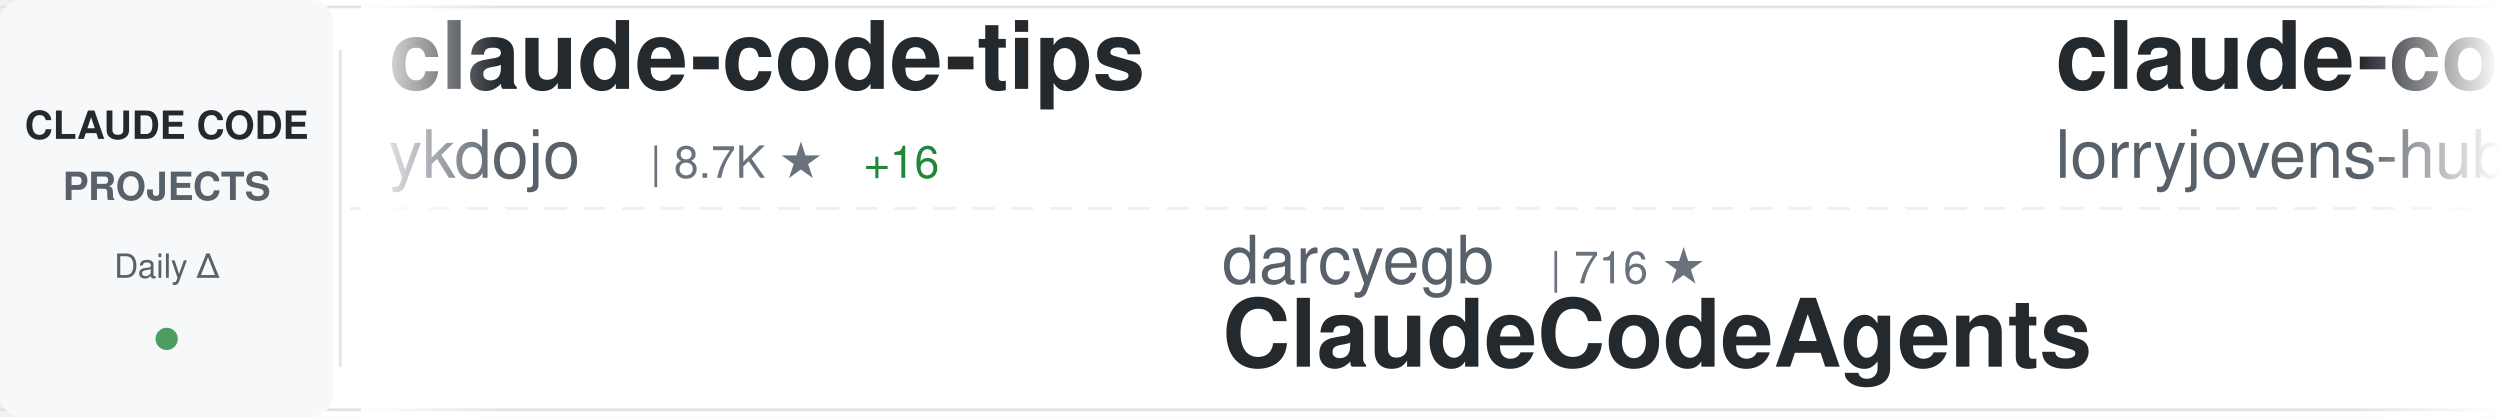
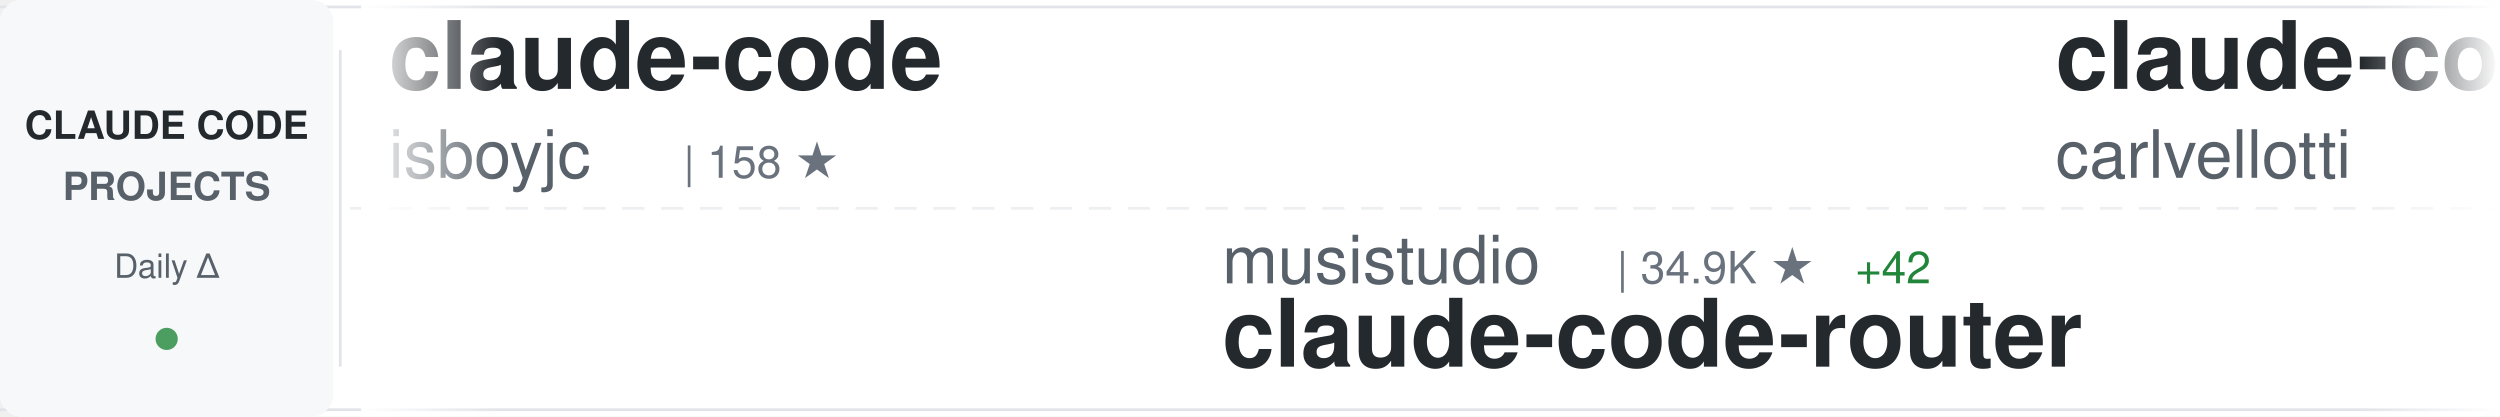
<svg xmlns="http://www.w3.org/2000/svg" width="900" height="150">
  <defs>
    <linearGradient id="awesomeLeftFade" x1="0%" y1="0%" x2="100%" y2="0%">
      <stop offset="0%" style="stop-color:#ffffff;stop-opacity:1" />
      <stop offset="100%" style="stop-color:#ffffff;stop-opacity:0" />
    </linearGradient>
    <linearGradient id="awesomeRightFade" x1="0%" y1="0%" x2="100%" y2="0%">
      <stop offset="0%" style="stop-color:#ffffff;stop-opacity:0" />
      <stop offset="100%" style="stop-color:#ffffff;stop-opacity:1" />
    </linearGradient>
  </defs>
  <rect width="900" height="150" fill="#ffffff" rx="8" />
  <rect x="0" y="2" width="900" height="1" fill="#e1e4e8" />
  <rect x="0" y="147" width="900" height="1" fill="#e1e4e8" />
  <line x1="0" y1="75" x2="900" y2="75" stroke="#e1e4e8" stroke-width="1" stroke-dasharray="8 6" opacity="0.6" />
  <rect x="0" y="0" width="120" height="150" fill="#f6f8fa" rx="8" />
  <text x="60" y="50" font-family="-apple-system, BlinkMacSystemFont, 'Segoe UI', Helvetica, Arial, sans-serif" font-size="14" font-weight="600" fill="#24292e" text-anchor="middle">CLAUDE CODE</text>
  <text x="60" y="72" font-family="-apple-system, BlinkMacSystemFont, 'Segoe UI', Helvetica, Arial, sans-serif" font-size="14" font-weight="600" fill="#586069" text-anchor="middle">PROJECTS</text>
  <text x="60" y="100" font-family="-apple-system, BlinkMacSystemFont, 'Segoe UI', Helvetica, Arial, sans-serif" font-size="12" font-weight="500" fill="#586069" text-anchor="middle">Daily Δ</text>
  <circle cx="60" cy="122" r="4" fill="#22863a" opacity="0.8" />
  <rect x="122" y="18" width="1" height="114" fill="#e1e4e8" />
  <clipPath id="awesomeTickerClip">
    <rect x="130" y="0" width="770" height="150" />
  </clipPath>
  <g clip-path="url(#awesomeTickerClip)">
    <g id="awesomeTickerItems">
      <animateTransform attributeName="transform" attributeType="XML" type="translate" from="0 0" to="-3000 0" dur="54s" repeatCount="indefinite" />
      <g transform="translate(0, 0)">
-         <text x="140" y="32" font-family="-apple-system, BlinkMacSystemFont, 'Segoe UI', Helvetica, Arial, sans-serif" font-size="34" font-weight="600" fill="#24292e">claude-code-tips</text>
-         <text x="140" y="64" font-family="-apple-system, BlinkMacSystemFont, 'Segoe UI', Helvetica, Arial, sans-serif" font-size="24" font-weight="400" fill="#586069">ykdojo</text>
-         <text x="234" y="64" font-family="-apple-system, BlinkMacSystemFont, 'Segoe UI', Helvetica, Arial, sans-serif" font-size="16" font-weight="500" fill="#6a737d">| 8.7K ★</text>
-         <text x="311" y="64" font-family="-apple-system, BlinkMacSystemFont, 'Segoe UI', Helvetica, Arial, sans-serif" font-size="16" font-weight="500" fill="#22863a"> +16</text>
+         <text x="140" y="32" font-family="-apple-system, BlinkMacSystemFont, 'Segoe UI', Helvetica, Arial, sans-serif" font-size="34" font-weight="600" fill="#24292e">claude-code</text>
+         <text x="140" y="64" font-family="-apple-system, BlinkMacSystemFont, 'Segoe UI', Helvetica, Arial, sans-serif" font-size="24" font-weight="400" fill="#586069">isboyjc</text>
+         <text x="246" y="64" font-family="-apple-system, BlinkMacSystemFont, 'Segoe UI', Helvetica, Arial, sans-serif" font-size="16" font-weight="500" fill="#6a737d">| 158 ★</text>
      </g>
      <g transform="translate(300, 0)">
-         <text x="140" y="102" font-family="-apple-system, BlinkMacSystemFont, 'Segoe UI', Helvetica, Arial, sans-serif" font-size="24" font-weight="400" fill="#586069">darcyegb</text>
-         <text x="258" y="102" font-family="-apple-system, BlinkMacSystemFont, 'Segoe UI', Helvetica, Arial, sans-serif" font-size="16" font-weight="500" fill="#6a737d">| 716 ★</text>
-         <text x="140" y="132" font-family="-apple-system, BlinkMacSystemFont, 'Segoe UI', Helvetica, Arial, sans-serif" font-size="34" font-weight="600" fill="#24292e">ClaudeCodeAgents</text>
+         <text x="140" y="102" font-family="-apple-system, BlinkMacSystemFont, 'Segoe UI', Helvetica, Arial, sans-serif" font-size="24" font-weight="400" fill="#586069">musistudio</text>
+         <text x="282" y="102" font-family="-apple-system, BlinkMacSystemFont, 'Segoe UI', Helvetica, Arial, sans-serif" font-size="16" font-weight="500" fill="#6a737d">| 34.9K ★</text>
+         <text x="368" y="102" font-family="-apple-system, BlinkMacSystemFont, 'Segoe UI', Helvetica, Arial, sans-serif" font-size="16" font-weight="500" fill="#22863a"> +42</text>
+         <text x="140" y="132" font-family="-apple-system, BlinkMacSystemFont, 'Segoe UI', Helvetica, Arial, sans-serif" font-size="34" font-weight="600" fill="#24292e">claude-code-router</text>
      </g>
      <g transform="translate(600, 0)">
-         <text x="140" y="32" font-family="-apple-system, BlinkMacSystemFont, 'Segoe UI', Helvetica, Arial, sans-serif" font-size="34" font-weight="600" fill="#24292e">claude-code-rust</text>
-         <text x="140" y="64" font-family="-apple-system, BlinkMacSystemFont, 'Segoe UI', Helvetica, Arial, sans-serif" font-size="24" font-weight="400" fill="#586069">lorryjovens-hub</text>
-         <text x="342" y="64" font-family="-apple-system, BlinkMacSystemFont, 'Segoe UI', Helvetica, Arial, sans-serif" font-size="16" font-weight="500" fill="#6a737d">| 1.6K ★</text>
-         <text x="419" y="64" font-family="-apple-system, BlinkMacSystemFont, 'Segoe UI', Helvetica, Arial, sans-serif" font-size="16" font-weight="500" fill="#22863a"> +1</text>
+         <text x="140" y="32" font-family="-apple-system, BlinkMacSystemFont, 'Segoe UI', Helvetica, Arial, sans-serif" font-size="34" font-weight="600" fill="#24292e">claude-code-pm-course</text>
+         <text x="140" y="64" font-family="-apple-system, BlinkMacSystemFont, 'Segoe UI', Helvetica, Arial, sans-serif" font-size="24" font-weight="400" fill="#586069">carlvellotti</text>
+         <text x="306" y="64" font-family="-apple-system, BlinkMacSystemFont, 'Segoe UI', Helvetica, Arial, sans-serif" font-size="16" font-weight="500" fill="#6a737d">| 2.1K ★</text>
+         <text x="383" y="64" font-family="-apple-system, BlinkMacSystemFont, 'Segoe UI', Helvetica, Arial, sans-serif" font-size="16" font-weight="500" fill="#22863a"> +3</text>
      </g>
      <g transform="translate(900, 0)">
-         <text x="140" y="102" font-family="-apple-system, BlinkMacSystemFont, 'Segoe UI', Helvetica, Arial, sans-serif" font-size="24" font-weight="400" fill="#586069">fazxes</text>
-         <text x="234" y="102" font-family="-apple-system, BlinkMacSystemFont, 'Segoe UI', Helvetica, Arial, sans-serif" font-size="16" font-weight="500" fill="#6a737d">| 221 ★</text>
-         <text x="302" y="102" font-family="-apple-system, BlinkMacSystemFont, 'Segoe UI', Helvetica, Arial, sans-serif" font-size="16" font-weight="500" fill="#22863a"> +1</text>
-         <text x="140" y="132" font-family="-apple-system, BlinkMacSystemFont, 'Segoe UI', Helvetica, Arial, sans-serif" font-size="34" font-weight="600" fill="#24292e">Claude-code</text>
+         <text x="140" y="102" font-family="-apple-system, BlinkMacSystemFont, 'Segoe UI', Helvetica, Arial, sans-serif" font-size="24" font-weight="400" fill="#586069">feiskyer</text>
+         <text x="258" y="102" font-family="-apple-system, BlinkMacSystemFont, 'Segoe UI', Helvetica, Arial, sans-serif" font-size="16" font-weight="500" fill="#6a737d">| 1.5K ★</text>
+         <text x="335" y="102" font-family="-apple-system, BlinkMacSystemFont, 'Segoe UI', Helvetica, Arial, sans-serif" font-size="16" font-weight="500" fill="#22863a"> +4</text>
+         <text x="140" y="132" font-family="-apple-system, BlinkMacSystemFont, 'Segoe UI', Helvetica, Arial, sans-serif" font-size="34" font-weight="600" fill="#24292e">claude-code-settings</text>
      </g>
      <g transform="translate(1200, 0)">
-         <text x="140" y="32" font-family="-apple-system, BlinkMacSystemFont, 'Segoe UI', Helvetica, Arial, sans-serif" font-size="34" font-weight="600" fill="#24292e">claude-code</text>
-         <text x="140" y="64" font-family="-apple-system, BlinkMacSystemFont, 'Segoe UI', Helvetica, Arial, sans-serif" font-size="24" font-weight="400" fill="#586069">tanbiralam</text>
-         <text x="282" y="64" font-family="-apple-system, BlinkMacSystemFont, 'Segoe UI', Helvetica, Arial, sans-serif" font-size="16" font-weight="500" fill="#6a737d">| 1.8K ★</text>
-         <text x="359" y="64" font-family="-apple-system, BlinkMacSystemFont, 'Segoe UI', Helvetica, Arial, sans-serif" font-size="16" font-weight="500" fill="#22863a"> +6</text>
+         <text x="140" y="32" font-family="-apple-system, BlinkMacSystemFont, 'Segoe UI', Helvetica, Arial, sans-serif" font-size="34" font-weight="600" fill="#24292e">awesome-claude-code-tool...</text>
+         <text x="140" y="64" font-family="-apple-system, BlinkMacSystemFont, 'Segoe UI', Helvetica, Arial, sans-serif" font-size="24" font-weight="400" fill="#586069">rohitg00</text>
+         <text x="258" y="64" font-family="-apple-system, BlinkMacSystemFont, 'Segoe UI', Helvetica, Arial, sans-serif" font-size="16" font-weight="500" fill="#6a737d">| 2.0K ★</text>
+         <text x="335" y="64" font-family="-apple-system, BlinkMacSystemFont, 'Segoe UI', Helvetica, Arial, sans-serif" font-size="16" font-weight="500" fill="#22863a"> +14</text>
      </g>
      <g transform="translate(1500, 0)">
-         <text x="140" y="102" font-family="-apple-system, BlinkMacSystemFont, 'Segoe UI', Helvetica, Arial, sans-serif" font-size="24" font-weight="400" fill="#586069">VoltAgent</text>
-         <text x="270" y="102" font-family="-apple-system, BlinkMacSystemFont, 'Segoe UI', Helvetica, Arial, sans-serif" font-size="16" font-weight="500" fill="#6a737d">| 21.5K ★</text>
-         <text x="356" y="102" font-family="-apple-system, BlinkMacSystemFont, 'Segoe UI', Helvetica, Arial, sans-serif" font-size="16" font-weight="500" fill="#22863a"> +77</text>
-         <text x="140" y="132" font-family="-apple-system, BlinkMacSystemFont, 'Segoe UI', Helvetica, Arial, sans-serif" font-size="34" font-weight="600" fill="#24292e">awesome-claude-code-suba...</text>
+         <text x="140" y="102" font-family="-apple-system, BlinkMacSystemFont, 'Segoe UI', Helvetica, Arial, sans-serif" font-size="24" font-weight="400" fill="#586069">catlog22</text>
+         <text x="258" y="102" font-family="-apple-system, BlinkMacSystemFont, 'Segoe UI', Helvetica, Arial, sans-serif" font-size="16" font-weight="500" fill="#6a737d">| 2.1K ★</text>
+         <text x="335" y="102" font-family="-apple-system, BlinkMacSystemFont, 'Segoe UI', Helvetica, Arial, sans-serif" font-size="16" font-weight="500" fill="#22863a"> +3</text>
+         <text x="140" y="132" font-family="-apple-system, BlinkMacSystemFont, 'Segoe UI', Helvetica, Arial, sans-serif" font-size="34" font-weight="600" fill="#24292e">Claude-Code-Workflow</text>
      </g>
      <g transform="translate(1800, 0)">
-         <text x="140" y="32" font-family="-apple-system, BlinkMacSystemFont, 'Segoe UI', Helvetica, Arial, sans-serif" font-size="34" font-weight="600" fill="#24292e">claude-howto</text>
-         <text x="140" y="64" font-family="-apple-system, BlinkMacSystemFont, 'Segoe UI', Helvetica, Arial, sans-serif" font-size="24" font-weight="400" fill="#586069">luongnv89</text>
-         <text x="270" y="64" font-family="-apple-system, BlinkMacSystemFont, 'Segoe UI', Helvetica, Arial, sans-serif" font-size="16" font-weight="500" fill="#6a737d">| 36.4K ★</text>
-         <text x="356" y="64" font-family="-apple-system, BlinkMacSystemFont, 'Segoe UI', Helvetica, Arial, sans-serif" font-size="16" font-weight="500" fill="#22863a"> +231</text>
+         <text x="140" y="32" font-family="-apple-system, BlinkMacSystemFont, 'Segoe UI', Helvetica, Arial, sans-serif" font-size="34" font-weight="600" fill="#24292e">claude-code</text>
+         <text x="140" y="64" font-family="-apple-system, BlinkMacSystemFont, 'Segoe UI', Helvetica, Arial, sans-serif" font-size="24" font-weight="400" fill="#586069">anthropics</text>
+         <text x="282" y="64" font-family="-apple-system, BlinkMacSystemFont, 'Segoe UI', Helvetica, Arial, sans-serif" font-size="16" font-weight="500" fill="#6a737d">| 131.6K ★</text>
+         <text x="377" y="64" font-family="-apple-system, BlinkMacSystemFont, 'Segoe UI', Helvetica, Arial, sans-serif" font-size="16" font-weight="500" fill="#22863a"> +254</text>
      </g>
      <g transform="translate(2100, 0)">
-         <text x="140" y="102" font-family="-apple-system, BlinkMacSystemFont, 'Segoe UI', Helvetica, Arial, sans-serif" font-size="24" font-weight="400" fill="#586069">https-deeplearning-ai</text>
-         <text x="414" y="102" font-family="-apple-system, BlinkMacSystemFont, 'Segoe UI', Helvetica, Arial, sans-serif" font-size="16" font-weight="500" fill="#6a737d">| 524 ★</text>
-         <text x="140" y="132" font-family="-apple-system, BlinkMacSystemFont, 'Segoe UI', Helvetica, Arial, sans-serif" font-size="34" font-weight="600" fill="#24292e">sc-claude-code-files</text>
+         <text x="140" y="102" font-family="-apple-system, BlinkMacSystemFont, 'Segoe UI', Helvetica, Arial, sans-serif" font-size="24" font-weight="400" fill="#586069">diet103</text>
+         <text x="246" y="102" font-family="-apple-system, BlinkMacSystemFont, 'Segoe UI', Helvetica, Arial, sans-serif" font-size="16" font-weight="500" fill="#6a737d">| 9.7K ★</text>
+         <text x="323" y="102" font-family="-apple-system, BlinkMacSystemFont, 'Segoe UI', Helvetica, Arial, sans-serif" font-size="16" font-weight="500" fill="#22863a"> +3</text>
+         <text x="140" y="132" font-family="-apple-system, BlinkMacSystemFont, 'Segoe UI', Helvetica, Arial, sans-serif" font-size="34" font-weight="600" fill="#24292e">claude-code-infrastructu...</text>
      </g>
      <g transform="translate(2400, 0)">
-         <text x="140" y="32" font-family="-apple-system, BlinkMacSystemFont, 'Segoe UI', Helvetica, Arial, sans-serif" font-size="34" font-weight="600" fill="#24292e">claude-code-sourcemap</text>
-         <text x="140" y="64" font-family="-apple-system, BlinkMacSystemFont, 'Segoe UI', Helvetica, Arial, sans-serif" font-size="24" font-weight="400" fill="#586069">ChinaSiro</text>
-         <text x="270" y="64" font-family="-apple-system, BlinkMacSystemFont, 'Segoe UI', Helvetica, Arial, sans-serif" font-size="16" font-weight="500" fill="#6a737d">| 9.4K ★</text>
-         <text x="347" y="64" font-family="-apple-system, BlinkMacSystemFont, 'Segoe UI', Helvetica, Arial, sans-serif" font-size="16" font-weight="500" fill="#22863a"> +8</text>
+         <text x="140" y="32" font-family="-apple-system, BlinkMacSystemFont, 'Segoe UI', Helvetica, Arial, sans-serif" font-size="34" font-weight="600" fill="#24292e">claude-code-reverse</text>
+         <text x="140" y="64" font-family="-apple-system, BlinkMacSystemFont, 'Segoe UI', Helvetica, Arial, sans-serif" font-size="24" font-weight="400" fill="#586069">Yuyz0112</text>
+         <text x="258" y="64" font-family="-apple-system, BlinkMacSystemFont, 'Segoe UI', Helvetica, Arial, sans-serif" font-size="16" font-weight="500" fill="#6a737d">| 2.4K ★</text>
+         <text x="335" y="64" font-family="-apple-system, BlinkMacSystemFont, 'Segoe UI', Helvetica, Arial, sans-serif" font-size="16" font-weight="500" fill="#22863a"> +2</text>
      </g>
      <g transform="translate(2700, 0)">
-         <text x="140" y="102" font-family="-apple-system, BlinkMacSystemFont, 'Segoe UI', Helvetica, Arial, sans-serif" font-size="24" font-weight="400" fill="#586069">repowise-dev</text>
-         <text x="306" y="102" font-family="-apple-system, BlinkMacSystemFont, 'Segoe UI', Helvetica, Arial, sans-serif" font-size="16" font-weight="500" fill="#6a737d">| 1.1K ★</text>
-         <text x="140" y="132" font-family="-apple-system, BlinkMacSystemFont, 'Segoe UI', Helvetica, Arial, sans-serif" font-size="34" font-weight="600" fill="#24292e">claude-code-prompts</text>
+         <text x="140" y="102" font-family="-apple-system, BlinkMacSystemFont, 'Segoe UI', Helvetica, Arial, sans-serif" font-size="24" font-weight="400" fill="#586069">AICoderTudou</text>
+         <text x="306" y="102" font-family="-apple-system, BlinkMacSystemFont, 'Segoe UI', Helvetica, Arial, sans-serif" font-size="16" font-weight="500" fill="#6a737d">| 500 ★</text>
+         <text x="140" y="132" font-family="-apple-system, BlinkMacSystemFont, 'Segoe UI', Helvetica, Arial, sans-serif" font-size="34" font-weight="600" fill="#24292e">claude-code-tudou</text>
      </g>
      <g transform="translate(3000, 0)">
-         <text x="140" y="32" font-family="-apple-system, BlinkMacSystemFont, 'Segoe UI', Helvetica, Arial, sans-serif" font-size="34" font-weight="600" fill="#24292e">claude-code-tips</text>
-         <text x="140" y="64" font-family="-apple-system, BlinkMacSystemFont, 'Segoe UI', Helvetica, Arial, sans-serif" font-size="24" font-weight="400" fill="#586069">ykdojo</text>
-         <text x="234" y="64" font-family="-apple-system, BlinkMacSystemFont, 'Segoe UI', Helvetica, Arial, sans-serif" font-size="16" font-weight="500" fill="#6a737d">| 8.7K ★</text>
-         <text x="311" y="64" font-family="-apple-system, BlinkMacSystemFont, 'Segoe UI', Helvetica, Arial, sans-serif" font-size="16" font-weight="500" fill="#22863a"> +16</text>
+         <text x="140" y="32" font-family="-apple-system, BlinkMacSystemFont, 'Segoe UI', Helvetica, Arial, sans-serif" font-size="34" font-weight="600" fill="#24292e">claude-code</text>
+         <text x="140" y="64" font-family="-apple-system, BlinkMacSystemFont, 'Segoe UI', Helvetica, Arial, sans-serif" font-size="24" font-weight="400" fill="#586069">isboyjc</text>
+         <text x="246" y="64" font-family="-apple-system, BlinkMacSystemFont, 'Segoe UI', Helvetica, Arial, sans-serif" font-size="16" font-weight="500" fill="#6a737d">| 158 ★</text>
      </g>
      <g transform="translate(3300, 0)">
-         <text x="140" y="102" font-family="-apple-system, BlinkMacSystemFont, 'Segoe UI', Helvetica, Arial, sans-serif" font-size="24" font-weight="400" fill="#586069">darcyegb</text>
-         <text x="258" y="102" font-family="-apple-system, BlinkMacSystemFont, 'Segoe UI', Helvetica, Arial, sans-serif" font-size="16" font-weight="500" fill="#6a737d">| 716 ★</text>
-         <text x="140" y="132" font-family="-apple-system, BlinkMacSystemFont, 'Segoe UI', Helvetica, Arial, sans-serif" font-size="34" font-weight="600" fill="#24292e">ClaudeCodeAgents</text>
+         <text x="140" y="102" font-family="-apple-system, BlinkMacSystemFont, 'Segoe UI', Helvetica, Arial, sans-serif" font-size="24" font-weight="400" fill="#586069">musistudio</text>
+         <text x="282" y="102" font-family="-apple-system, BlinkMacSystemFont, 'Segoe UI', Helvetica, Arial, sans-serif" font-size="16" font-weight="500" fill="#6a737d">| 34.9K ★</text>
+         <text x="368" y="102" font-family="-apple-system, BlinkMacSystemFont, 'Segoe UI', Helvetica, Arial, sans-serif" font-size="16" font-weight="500" fill="#22863a"> +42</text>
+         <text x="140" y="132" font-family="-apple-system, BlinkMacSystemFont, 'Segoe UI', Helvetica, Arial, sans-serif" font-size="34" font-weight="600" fill="#24292e">claude-code-router</text>
      </g>
      <g transform="translate(3600, 0)">
-         <text x="140" y="32" font-family="-apple-system, BlinkMacSystemFont, 'Segoe UI', Helvetica, Arial, sans-serif" font-size="34" font-weight="600" fill="#24292e">claude-code-rust</text>
-         <text x="140" y="64" font-family="-apple-system, BlinkMacSystemFont, 'Segoe UI', Helvetica, Arial, sans-serif" font-size="24" font-weight="400" fill="#586069">lorryjovens-hub</text>
-         <text x="342" y="64" font-family="-apple-system, BlinkMacSystemFont, 'Segoe UI', Helvetica, Arial, sans-serif" font-size="16" font-weight="500" fill="#6a737d">| 1.6K ★</text>
-         <text x="419" y="64" font-family="-apple-system, BlinkMacSystemFont, 'Segoe UI', Helvetica, Arial, sans-serif" font-size="16" font-weight="500" fill="#22863a"> +1</text>
+         <text x="140" y="32" font-family="-apple-system, BlinkMacSystemFont, 'Segoe UI', Helvetica, Arial, sans-serif" font-size="34" font-weight="600" fill="#24292e">claude-code-pm-course</text>
+         <text x="140" y="64" font-family="-apple-system, BlinkMacSystemFont, 'Segoe UI', Helvetica, Arial, sans-serif" font-size="24" font-weight="400" fill="#586069">carlvellotti</text>
+         <text x="306" y="64" font-family="-apple-system, BlinkMacSystemFont, 'Segoe UI', Helvetica, Arial, sans-serif" font-size="16" font-weight="500" fill="#6a737d">| 2.1K ★</text>
+         <text x="383" y="64" font-family="-apple-system, BlinkMacSystemFont, 'Segoe UI', Helvetica, Arial, sans-serif" font-size="16" font-weight="500" fill="#22863a"> +3</text>
      </g>
      <g transform="translate(3900, 0)">
-         <text x="140" y="102" font-family="-apple-system, BlinkMacSystemFont, 'Segoe UI', Helvetica, Arial, sans-serif" font-size="24" font-weight="400" fill="#586069">fazxes</text>
-         <text x="234" y="102" font-family="-apple-system, BlinkMacSystemFont, 'Segoe UI', Helvetica, Arial, sans-serif" font-size="16" font-weight="500" fill="#6a737d">| 221 ★</text>
-         <text x="302" y="102" font-family="-apple-system, BlinkMacSystemFont, 'Segoe UI', Helvetica, Arial, sans-serif" font-size="16" font-weight="500" fill="#22863a"> +1</text>
-         <text x="140" y="132" font-family="-apple-system, BlinkMacSystemFont, 'Segoe UI', Helvetica, Arial, sans-serif" font-size="34" font-weight="600" fill="#24292e">Claude-code</text>
+         <text x="140" y="102" font-family="-apple-system, BlinkMacSystemFont, 'Segoe UI', Helvetica, Arial, sans-serif" font-size="24" font-weight="400" fill="#586069">feiskyer</text>
+         <text x="258" y="102" font-family="-apple-system, BlinkMacSystemFont, 'Segoe UI', Helvetica, Arial, sans-serif" font-size="16" font-weight="500" fill="#6a737d">| 1.5K ★</text>
+         <text x="335" y="102" font-family="-apple-system, BlinkMacSystemFont, 'Segoe UI', Helvetica, Arial, sans-serif" font-size="16" font-weight="500" fill="#22863a"> +4</text>
+         <text x="140" y="132" font-family="-apple-system, BlinkMacSystemFont, 'Segoe UI', Helvetica, Arial, sans-serif" font-size="34" font-weight="600" fill="#24292e">claude-code-settings</text>
      </g>
    </g>
  </g>
  <rect x="130" y="0" width="50" height="150" fill="url(#awesomeLeftFade)" />
  <rect x="850" y="0" width="50" height="150" fill="url(#awesomeRightFade)" />
</svg>
